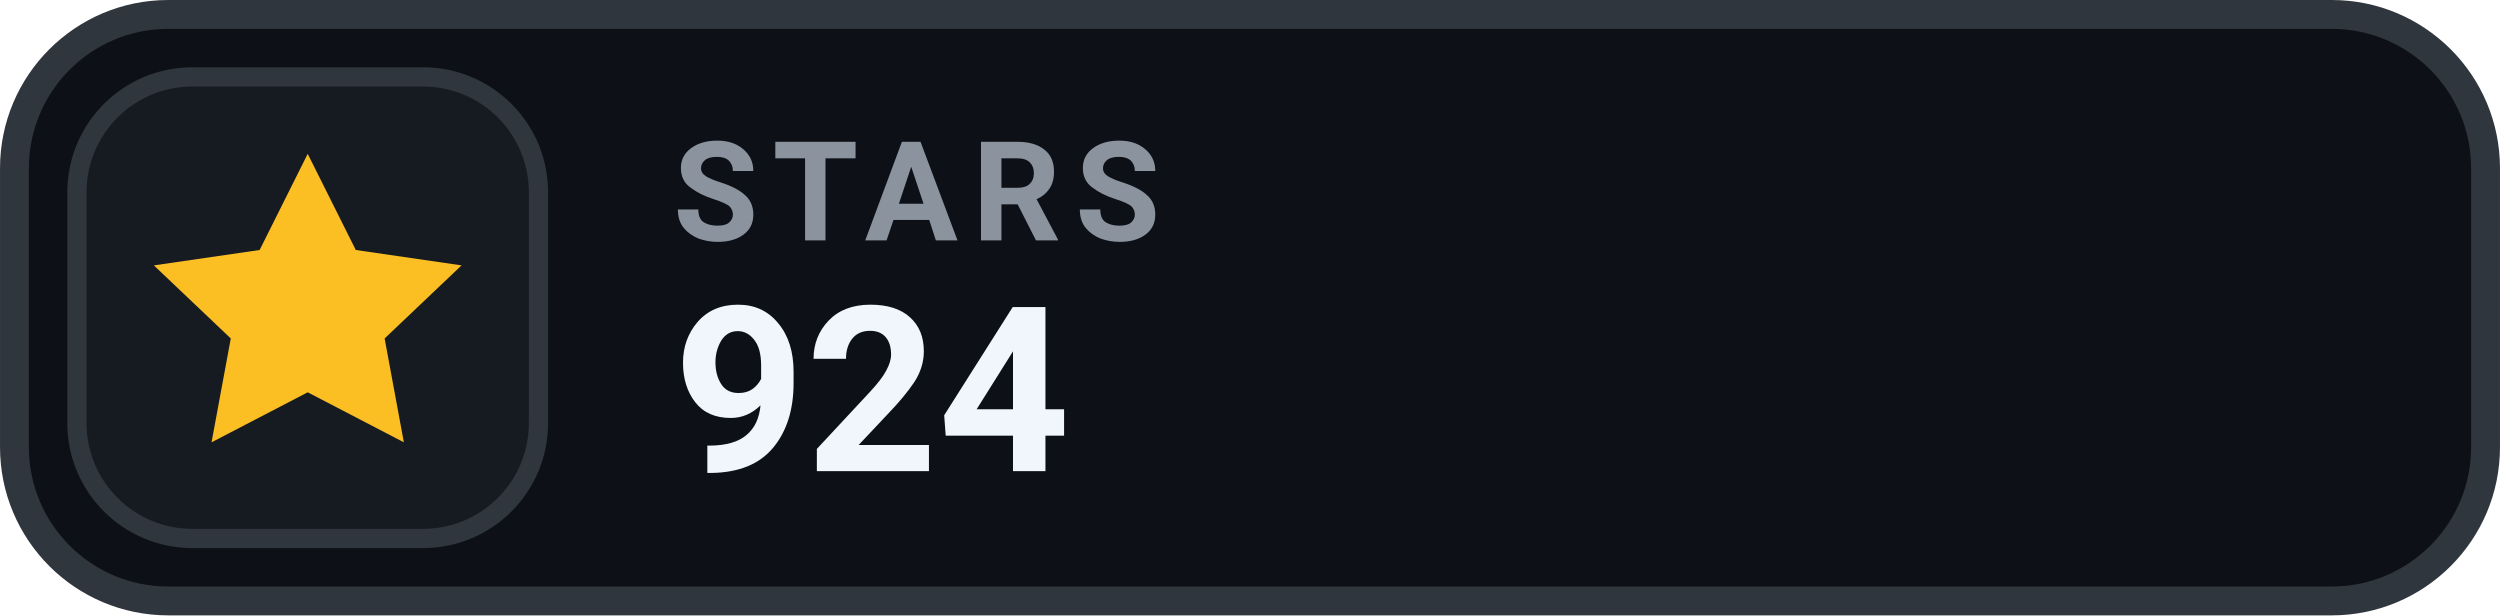
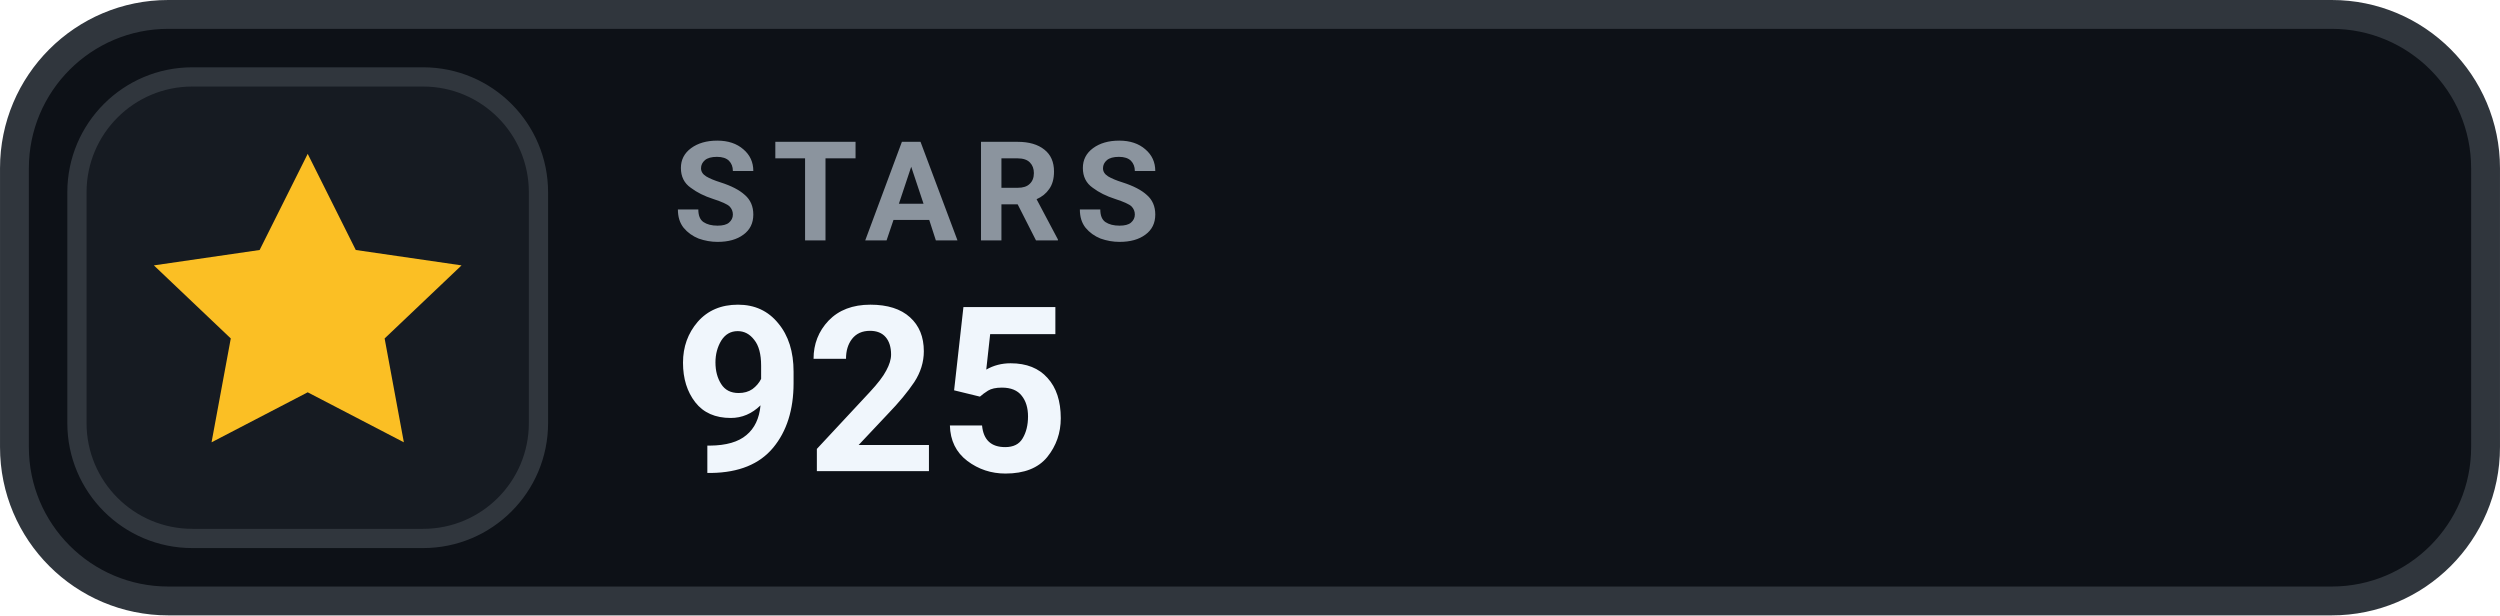
- <svg xmlns="http://www.w3.org/2000/svg" width="126" height="31.015" viewBox="0 0 130 32" role="img" aria-label="STARS 924">
+ <svg xmlns="http://www.w3.org/2000/svg" width="126" height="31.015" viewBox="0 0 130 32" role="img" aria-label="STARS 925">
  <rect x=".75" y=".75" width="128.5" height="30.5" rx="8" fill="#0D1117" stroke="#30363D" stroke-width="1.5" />
  <rect x="4" y="4" width="24" height="24" rx="6" fill="#161B22" stroke="#30363D" stroke-width="1" />
  <g transform="translate(16 16)" style="color:#FBBF24;">
    <path d="M0 -8 l2.5 5 5.5 .8 -4 3.8 1 5.4 -5 -2.6 -5 2.6 1 -5.4 -4 -3.8 5.5 -.8 Z" fill="currentColor" />
  </g>
  <text x="35" y="12.5" fill="#8B949E" font-family="-apple-system,BlinkMacSystemFont,'Segoe UI',Roboto,Helvetica,Arial,sans-serif" font-size="7.2" font-weight="700" letter-spacing=".75">STARS</text>
-   <text x="35" y="24.5" fill="#F0F6FC" font-family="-apple-system,BlinkMacSystemFont,'Segoe UI',Roboto,Helvetica,Arial,sans-serif" font-size="12" font-weight="700">924</text>
+   <text x="35" y="24.5" fill="#F0F6FC" font-family="-apple-system,BlinkMacSystemFont,'Segoe UI',Roboto,Helvetica,Arial,sans-serif" font-size="12" font-weight="700">925</text>
</svg>
